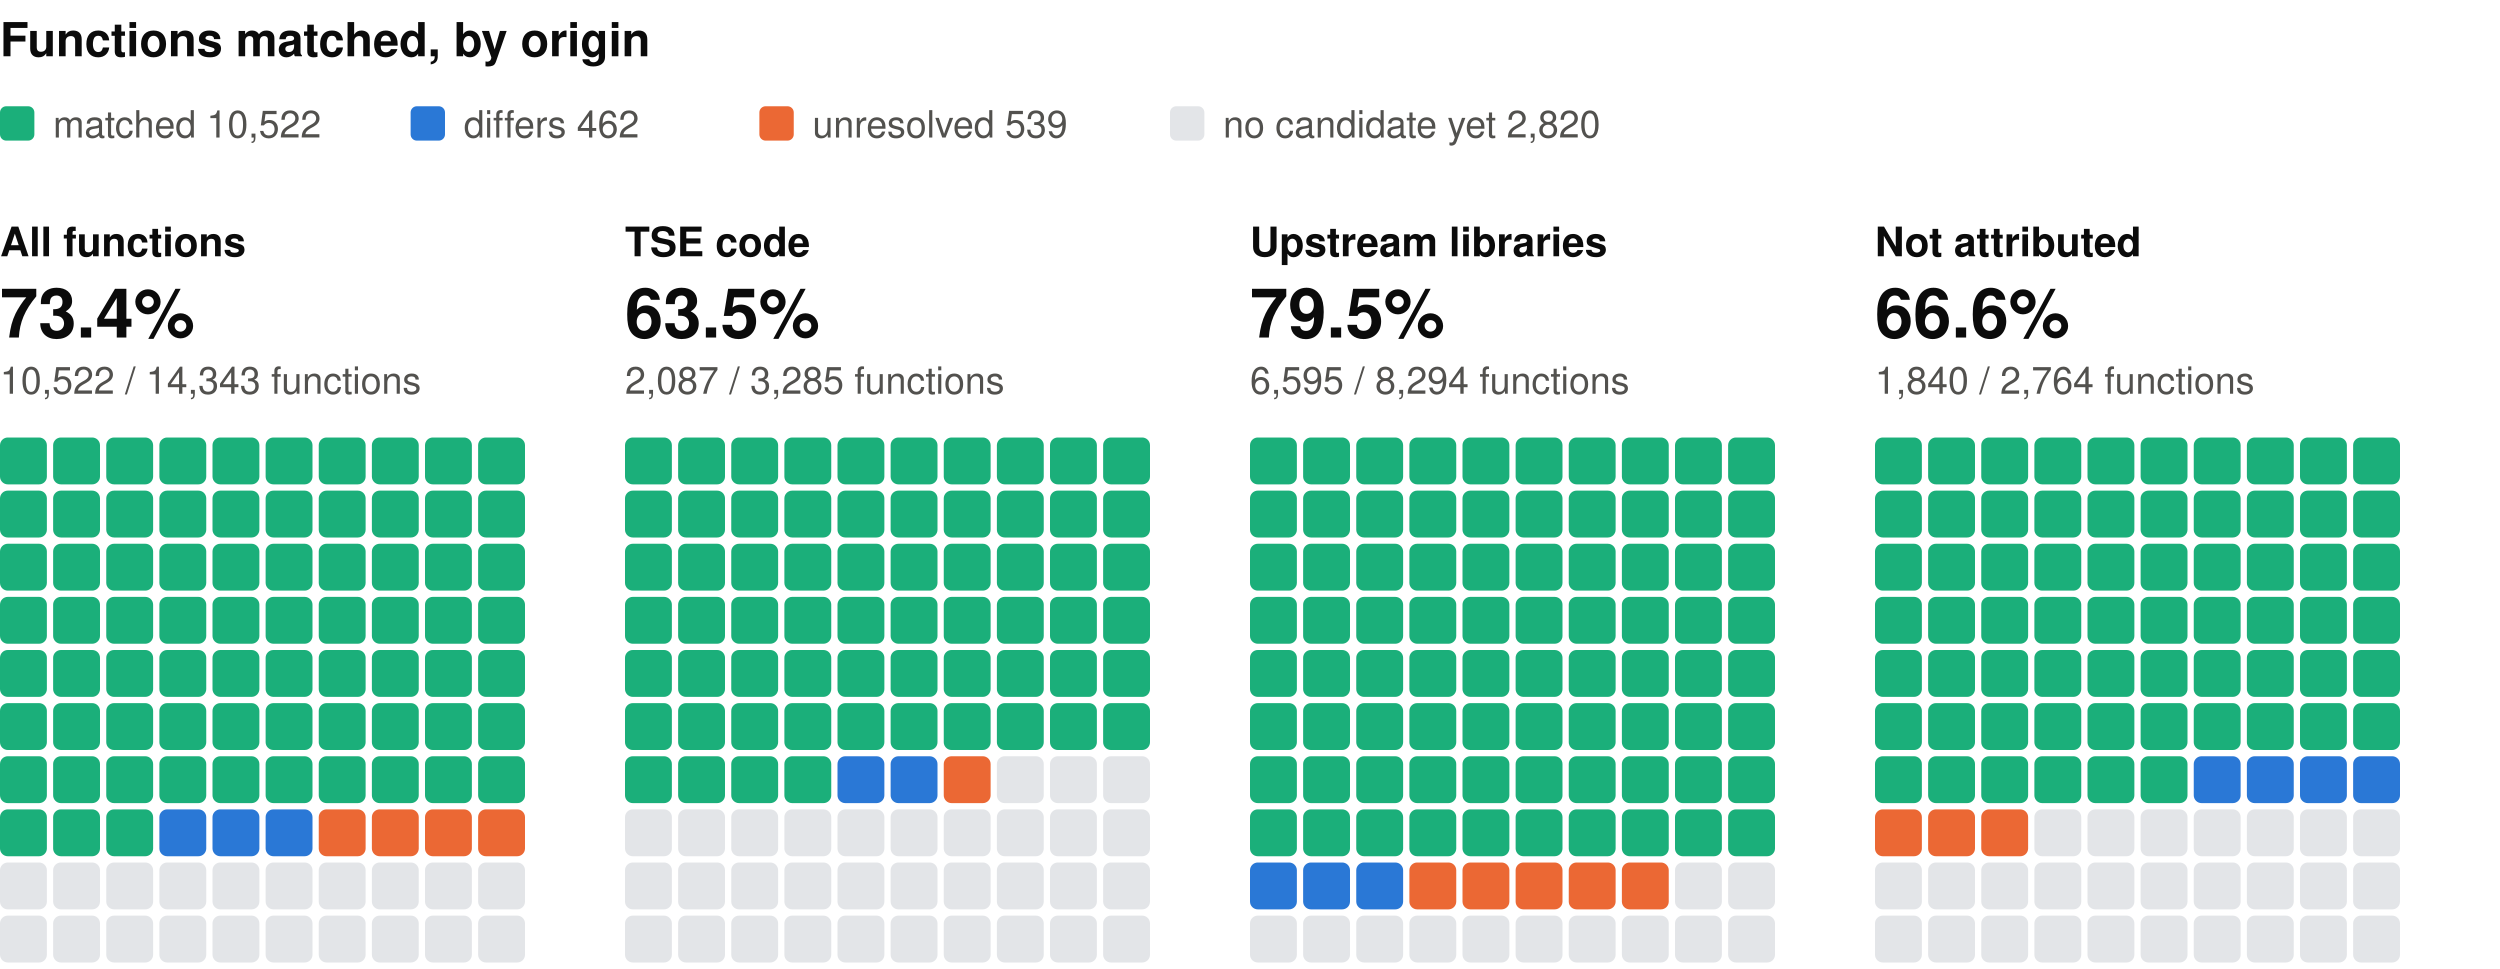
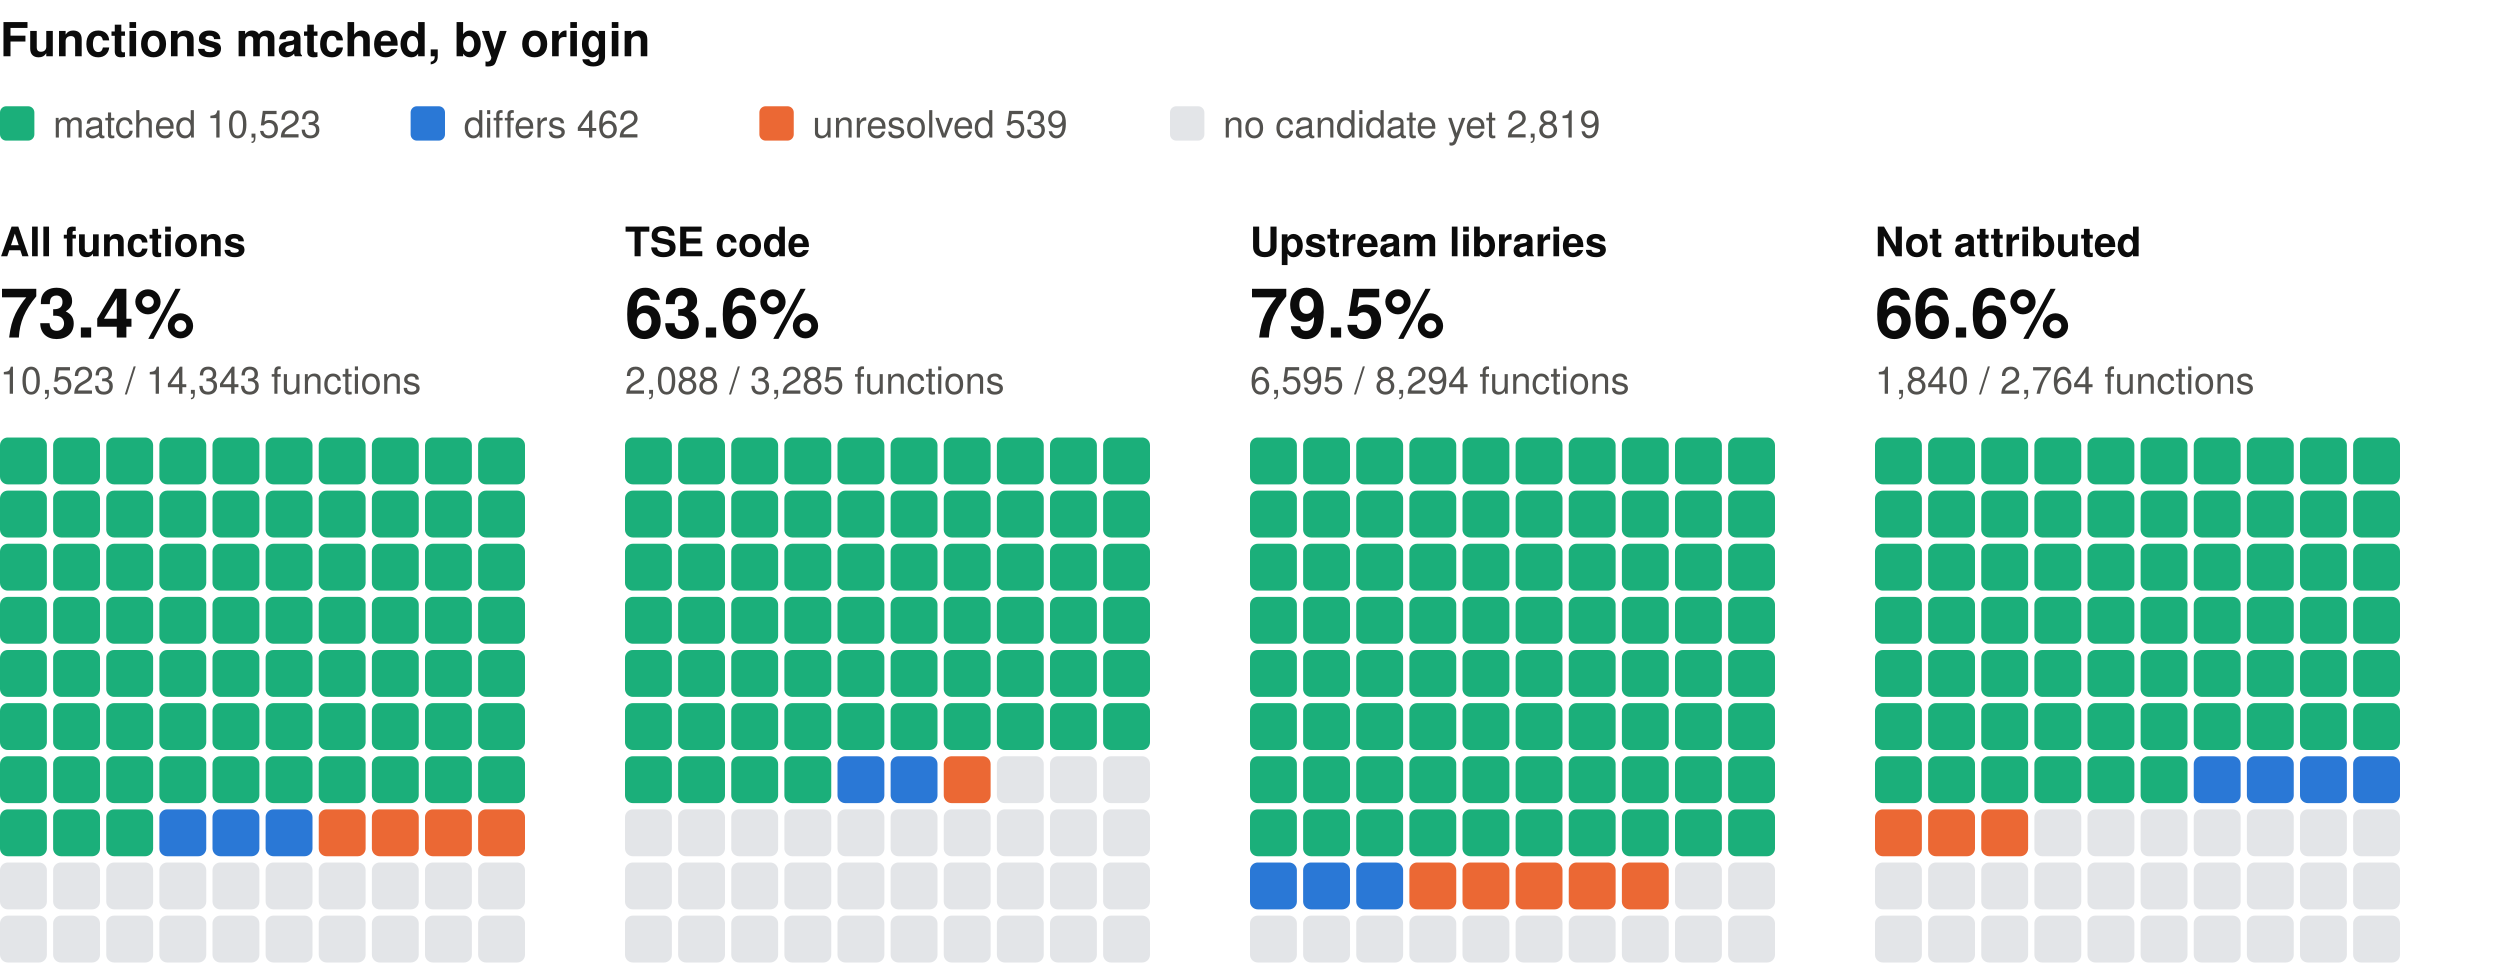
<svg xmlns="http://www.w3.org/2000/svg" width="800" height="310" viewBox="0 0 800 310" role="img" aria-label="Functions matched, by origin: one square per percent, coloured by verdict" font-family="system-ui, -apple-system, 'Segoe UI', Helvetica, Arial, sans-serif">
  <text x="0" y="18" font-size="15" fill="#0b0b0b" font-weight="600">Functions matched, by origin</text>
  <rect x="0" y="34" width="11" height="11" rx="2" fill="#1baf7a" />
-   <text x="17" y="44" font-size="12" fill="#52514e">matched 10,522</text>
+   <text x="17" y="44" font-size="12" fill="#52514e">matched 10,523</text>
  <rect x="131.4" y="34" width="11" height="11" rx="2" fill="#2a78d6" />
  <text x="148.4" y="44" font-size="12" fill="#52514e">differs 462</text>
  <rect x="243" y="34" width="11" height="11" rx="2" fill="#eb6834" />
  <text x="260" y="44" font-size="12" fill="#52514e">unresolved 539</text>
  <rect x="374.4" y="34" width="11" height="11" rx="2" fill="#e3e5e8" />
-   <text x="391.4" y="44" font-size="12" fill="#52514e">no candidate yet 2,820</text>
+   <text x="391.4" y="44" font-size="12" fill="#52514e">no candidate yet 2,819</text>
  <text x="0" y="82" font-size="13" fill="#0b0b0b" font-weight="600">All functions</text>
  <text x="0" y="108" font-size="22" fill="#0b0b0b" font-weight="600">73.4%</text>
-   <text x="0" y="126" font-size="12" fill="#52514e">10,522 / 14,343 functions</text>
+   <text x="0" y="126" font-size="12" fill="#52514e">10,523 / 14,343 functions</text>
  <rect x="0" y="140" width="15" height="15" rx="2.5" fill="#1baf7a" />
  <rect x="17" y="140" width="15" height="15" rx="2.5" fill="#1baf7a" />
  <rect x="34" y="140" width="15" height="15" rx="2.5" fill="#1baf7a" />
  <rect x="51" y="140" width="15" height="15" rx="2.5" fill="#1baf7a" />
  <rect x="68" y="140" width="15" height="15" rx="2.5" fill="#1baf7a" />
  <rect x="85" y="140" width="15" height="15" rx="2.5" fill="#1baf7a" />
  <rect x="102" y="140" width="15" height="15" rx="2.5" fill="#1baf7a" />
  <rect x="119" y="140" width="15" height="15" rx="2.5" fill="#1baf7a" />
  <rect x="136" y="140" width="15" height="15" rx="2.5" fill="#1baf7a" />
  <rect x="153" y="140" width="15" height="15" rx="2.5" fill="#1baf7a" />
  <rect x="0" y="157" width="15" height="15" rx="2.5" fill="#1baf7a" />
  <rect x="17" y="157" width="15" height="15" rx="2.5" fill="#1baf7a" />
  <rect x="34" y="157" width="15" height="15" rx="2.5" fill="#1baf7a" />
  <rect x="51" y="157" width="15" height="15" rx="2.5" fill="#1baf7a" />
  <rect x="68" y="157" width="15" height="15" rx="2.5" fill="#1baf7a" />
  <rect x="85" y="157" width="15" height="15" rx="2.5" fill="#1baf7a" />
  <rect x="102" y="157" width="15" height="15" rx="2.5" fill="#1baf7a" />
  <rect x="119" y="157" width="15" height="15" rx="2.5" fill="#1baf7a" />
  <rect x="136" y="157" width="15" height="15" rx="2.5" fill="#1baf7a" />
  <rect x="153" y="157" width="15" height="15" rx="2.5" fill="#1baf7a" />
  <rect x="0" y="174" width="15" height="15" rx="2.5" fill="#1baf7a" />
  <rect x="17" y="174" width="15" height="15" rx="2.5" fill="#1baf7a" />
  <rect x="34" y="174" width="15" height="15" rx="2.5" fill="#1baf7a" />
  <rect x="51" y="174" width="15" height="15" rx="2.5" fill="#1baf7a" />
  <rect x="68" y="174" width="15" height="15" rx="2.5" fill="#1baf7a" />
  <rect x="85" y="174" width="15" height="15" rx="2.5" fill="#1baf7a" />
  <rect x="102" y="174" width="15" height="15" rx="2.5" fill="#1baf7a" />
  <rect x="119" y="174" width="15" height="15" rx="2.5" fill="#1baf7a" />
  <rect x="136" y="174" width="15" height="15" rx="2.5" fill="#1baf7a" />
  <rect x="153" y="174" width="15" height="15" rx="2.5" fill="#1baf7a" />
  <rect x="0" y="191" width="15" height="15" rx="2.5" fill="#1baf7a" />
  <rect x="17" y="191" width="15" height="15" rx="2.5" fill="#1baf7a" />
  <rect x="34" y="191" width="15" height="15" rx="2.5" fill="#1baf7a" />
  <rect x="51" y="191" width="15" height="15" rx="2.5" fill="#1baf7a" />
  <rect x="68" y="191" width="15" height="15" rx="2.5" fill="#1baf7a" />
  <rect x="85" y="191" width="15" height="15" rx="2.5" fill="#1baf7a" />
  <rect x="102" y="191" width="15" height="15" rx="2.5" fill="#1baf7a" />
  <rect x="119" y="191" width="15" height="15" rx="2.5" fill="#1baf7a" />
  <rect x="136" y="191" width="15" height="15" rx="2.5" fill="#1baf7a" />
  <rect x="153" y="191" width="15" height="15" rx="2.5" fill="#1baf7a" />
  <rect x="0" y="208" width="15" height="15" rx="2.5" fill="#1baf7a" />
  <rect x="17" y="208" width="15" height="15" rx="2.5" fill="#1baf7a" />
  <rect x="34" y="208" width="15" height="15" rx="2.5" fill="#1baf7a" />
  <rect x="51" y="208" width="15" height="15" rx="2.5" fill="#1baf7a" />
  <rect x="68" y="208" width="15" height="15" rx="2.5" fill="#1baf7a" />
  <rect x="85" y="208" width="15" height="15" rx="2.5" fill="#1baf7a" />
  <rect x="102" y="208" width="15" height="15" rx="2.5" fill="#1baf7a" />
  <rect x="119" y="208" width="15" height="15" rx="2.5" fill="#1baf7a" />
  <rect x="136" y="208" width="15" height="15" rx="2.5" fill="#1baf7a" />
  <rect x="153" y="208" width="15" height="15" rx="2.5" fill="#1baf7a" />
  <rect x="0" y="225" width="15" height="15" rx="2.5" fill="#1baf7a" />
  <rect x="17" y="225" width="15" height="15" rx="2.5" fill="#1baf7a" />
  <rect x="34" y="225" width="15" height="15" rx="2.5" fill="#1baf7a" />
  <rect x="51" y="225" width="15" height="15" rx="2.5" fill="#1baf7a" />
  <rect x="68" y="225" width="15" height="15" rx="2.5" fill="#1baf7a" />
  <rect x="85" y="225" width="15" height="15" rx="2.5" fill="#1baf7a" />
  <rect x="102" y="225" width="15" height="15" rx="2.5" fill="#1baf7a" />
  <rect x="119" y="225" width="15" height="15" rx="2.5" fill="#1baf7a" />
  <rect x="136" y="225" width="15" height="15" rx="2.5" fill="#1baf7a" />
  <rect x="153" y="225" width="15" height="15" rx="2.5" fill="#1baf7a" />
  <rect x="0" y="242" width="15" height="15" rx="2.5" fill="#1baf7a" />
  <rect x="17" y="242" width="15" height="15" rx="2.5" fill="#1baf7a" />
  <rect x="34" y="242" width="15" height="15" rx="2.5" fill="#1baf7a" />
  <rect x="51" y="242" width="15" height="15" rx="2.5" fill="#1baf7a" />
  <rect x="68" y="242" width="15" height="15" rx="2.5" fill="#1baf7a" />
  <rect x="85" y="242" width="15" height="15" rx="2.5" fill="#1baf7a" />
  <rect x="102" y="242" width="15" height="15" rx="2.5" fill="#1baf7a" />
  <rect x="119" y="242" width="15" height="15" rx="2.5" fill="#1baf7a" />
  <rect x="136" y="242" width="15" height="15" rx="2.5" fill="#1baf7a" />
  <rect x="153" y="242" width="15" height="15" rx="2.5" fill="#1baf7a" />
  <rect x="0" y="259" width="15" height="15" rx="2.5" fill="#1baf7a" />
  <rect x="17" y="259" width="15" height="15" rx="2.5" fill="#1baf7a" />
  <rect x="34" y="259" width="15" height="15" rx="2.5" fill="#1baf7a" />
  <rect x="51" y="259" width="15" height="15" rx="2.5" fill="#2a78d6" />
  <rect x="68" y="259" width="15" height="15" rx="2.5" fill="#2a78d6" />
  <rect x="85" y="259" width="15" height="15" rx="2.5" fill="#2a78d6" />
  <rect x="102" y="259" width="15" height="15" rx="2.5" fill="#eb6834" />
  <rect x="119" y="259" width="15" height="15" rx="2.5" fill="#eb6834" />
  <rect x="136" y="259" width="15" height="15" rx="2.5" fill="#eb6834" />
  <rect x="153" y="259" width="15" height="15" rx="2.5" fill="#eb6834" />
  <rect x="0" y="276" width="15" height="15" rx="2.5" fill="#e3e5e8" />
  <rect x="17" y="276" width="15" height="15" rx="2.5" fill="#e3e5e8" />
  <rect x="34" y="276" width="15" height="15" rx="2.5" fill="#e3e5e8" />
  <rect x="51" y="276" width="15" height="15" rx="2.5" fill="#e3e5e8" />
  <rect x="68" y="276" width="15" height="15" rx="2.5" fill="#e3e5e8" />
  <rect x="85" y="276" width="15" height="15" rx="2.5" fill="#e3e5e8" />
  <rect x="102" y="276" width="15" height="15" rx="2.5" fill="#e3e5e8" />
  <rect x="119" y="276" width="15" height="15" rx="2.5" fill="#e3e5e8" />
  <rect x="136" y="276" width="15" height="15" rx="2.5" fill="#e3e5e8" />
  <rect x="153" y="276" width="15" height="15" rx="2.5" fill="#e3e5e8" />
  <rect x="0" y="293" width="15" height="15" rx="2.5" fill="#e3e5e8" />
  <rect x="17" y="293" width="15" height="15" rx="2.5" fill="#e3e5e8" />
  <rect x="34" y="293" width="15" height="15" rx="2.5" fill="#e3e5e8" />
  <rect x="51" y="293" width="15" height="15" rx="2.5" fill="#e3e5e8" />
  <rect x="68" y="293" width="15" height="15" rx="2.5" fill="#e3e5e8" />
  <rect x="85" y="293" width="15" height="15" rx="2.5" fill="#e3e5e8" />
  <rect x="102" y="293" width="15" height="15" rx="2.5" fill="#e3e5e8" />
  <rect x="119" y="293" width="15" height="15" rx="2.5" fill="#e3e5e8" />
  <rect x="136" y="293" width="15" height="15" rx="2.5" fill="#e3e5e8" />
  <rect x="153" y="293" width="15" height="15" rx="2.5" fill="#e3e5e8" />
  <text x="200" y="82" font-size="13" fill="#0b0b0b" font-weight="600">TSE code</text>
-   <text x="200" y="108" font-size="22" fill="#0b0b0b" font-weight="600">63.5%</text>
-   <text x="200" y="126" font-size="12" fill="#52514e">2,087 / 3,285 functions</text>
+   <text x="200" y="108" font-size="22" fill="#0b0b0b" font-weight="600">63.6%</text>
+   <text x="200" y="126" font-size="12" fill="#52514e">2,088 / 3,285 functions</text>
  <rect x="200" y="140" width="15" height="15" rx="2.5" fill="#1baf7a" />
  <rect x="217" y="140" width="15" height="15" rx="2.5" fill="#1baf7a" />
  <rect x="234" y="140" width="15" height="15" rx="2.5" fill="#1baf7a" />
  <rect x="251" y="140" width="15" height="15" rx="2.5" fill="#1baf7a" />
  <rect x="268" y="140" width="15" height="15" rx="2.5" fill="#1baf7a" />
  <rect x="285" y="140" width="15" height="15" rx="2.5" fill="#1baf7a" />
  <rect x="302" y="140" width="15" height="15" rx="2.5" fill="#1baf7a" />
  <rect x="319" y="140" width="15" height="15" rx="2.5" fill="#1baf7a" />
  <rect x="336" y="140" width="15" height="15" rx="2.5" fill="#1baf7a" />
  <rect x="353" y="140" width="15" height="15" rx="2.5" fill="#1baf7a" />
  <rect x="200" y="157" width="15" height="15" rx="2.5" fill="#1baf7a" />
  <rect x="217" y="157" width="15" height="15" rx="2.5" fill="#1baf7a" />
  <rect x="234" y="157" width="15" height="15" rx="2.5" fill="#1baf7a" />
  <rect x="251" y="157" width="15" height="15" rx="2.5" fill="#1baf7a" />
  <rect x="268" y="157" width="15" height="15" rx="2.5" fill="#1baf7a" />
  <rect x="285" y="157" width="15" height="15" rx="2.5" fill="#1baf7a" />
  <rect x="302" y="157" width="15" height="15" rx="2.5" fill="#1baf7a" />
  <rect x="319" y="157" width="15" height="15" rx="2.5" fill="#1baf7a" />
  <rect x="336" y="157" width="15" height="15" rx="2.5" fill="#1baf7a" />
  <rect x="353" y="157" width="15" height="15" rx="2.5" fill="#1baf7a" />
  <rect x="200" y="174" width="15" height="15" rx="2.5" fill="#1baf7a" />
  <rect x="217" y="174" width="15" height="15" rx="2.5" fill="#1baf7a" />
  <rect x="234" y="174" width="15" height="15" rx="2.5" fill="#1baf7a" />
  <rect x="251" y="174" width="15" height="15" rx="2.5" fill="#1baf7a" />
  <rect x="268" y="174" width="15" height="15" rx="2.5" fill="#1baf7a" />
  <rect x="285" y="174" width="15" height="15" rx="2.5" fill="#1baf7a" />
  <rect x="302" y="174" width="15" height="15" rx="2.5" fill="#1baf7a" />
  <rect x="319" y="174" width="15" height="15" rx="2.5" fill="#1baf7a" />
  <rect x="336" y="174" width="15" height="15" rx="2.5" fill="#1baf7a" />
  <rect x="353" y="174" width="15" height="15" rx="2.5" fill="#1baf7a" />
  <rect x="200" y="191" width="15" height="15" rx="2.5" fill="#1baf7a" />
  <rect x="217" y="191" width="15" height="15" rx="2.5" fill="#1baf7a" />
  <rect x="234" y="191" width="15" height="15" rx="2.5" fill="#1baf7a" />
  <rect x="251" y="191" width="15" height="15" rx="2.5" fill="#1baf7a" />
  <rect x="268" y="191" width="15" height="15" rx="2.5" fill="#1baf7a" />
  <rect x="285" y="191" width="15" height="15" rx="2.5" fill="#1baf7a" />
  <rect x="302" y="191" width="15" height="15" rx="2.5" fill="#1baf7a" />
  <rect x="319" y="191" width="15" height="15" rx="2.5" fill="#1baf7a" />
  <rect x="336" y="191" width="15" height="15" rx="2.5" fill="#1baf7a" />
  <rect x="353" y="191" width="15" height="15" rx="2.5" fill="#1baf7a" />
  <rect x="200" y="208" width="15" height="15" rx="2.5" fill="#1baf7a" />
  <rect x="217" y="208" width="15" height="15" rx="2.5" fill="#1baf7a" />
  <rect x="234" y="208" width="15" height="15" rx="2.5" fill="#1baf7a" />
  <rect x="251" y="208" width="15" height="15" rx="2.5" fill="#1baf7a" />
  <rect x="268" y="208" width="15" height="15" rx="2.5" fill="#1baf7a" />
  <rect x="285" y="208" width="15" height="15" rx="2.5" fill="#1baf7a" />
  <rect x="302" y="208" width="15" height="15" rx="2.5" fill="#1baf7a" />
  <rect x="319" y="208" width="15" height="15" rx="2.5" fill="#1baf7a" />
  <rect x="336" y="208" width="15" height="15" rx="2.5" fill="#1baf7a" />
  <rect x="353" y="208" width="15" height="15" rx="2.5" fill="#1baf7a" />
  <rect x="200" y="225" width="15" height="15" rx="2.5" fill="#1baf7a" />
  <rect x="217" y="225" width="15" height="15" rx="2.5" fill="#1baf7a" />
  <rect x="234" y="225" width="15" height="15" rx="2.5" fill="#1baf7a" />
  <rect x="251" y="225" width="15" height="15" rx="2.5" fill="#1baf7a" />
  <rect x="268" y="225" width="15" height="15" rx="2.5" fill="#1baf7a" />
  <rect x="285" y="225" width="15" height="15" rx="2.5" fill="#1baf7a" />
  <rect x="302" y="225" width="15" height="15" rx="2.5" fill="#1baf7a" />
  <rect x="319" y="225" width="15" height="15" rx="2.5" fill="#1baf7a" />
  <rect x="336" y="225" width="15" height="15" rx="2.5" fill="#1baf7a" />
  <rect x="353" y="225" width="15" height="15" rx="2.5" fill="#1baf7a" />
  <rect x="200" y="242" width="15" height="15" rx="2.5" fill="#1baf7a" />
  <rect x="217" y="242" width="15" height="15" rx="2.5" fill="#1baf7a" />
  <rect x="234" y="242" width="15" height="15" rx="2.5" fill="#1baf7a" />
  <rect x="251" y="242" width="15" height="15" rx="2.5" fill="#1baf7a" />
  <rect x="268" y="242" width="15" height="15" rx="2.5" fill="#2a78d6" />
  <rect x="285" y="242" width="15" height="15" rx="2.5" fill="#2a78d6" />
  <rect x="302" y="242" width="15" height="15" rx="2.5" fill="#eb6834" />
  <rect x="319" y="242" width="15" height="15" rx="2.5" fill="#e3e5e8" />
  <rect x="336" y="242" width="15" height="15" rx="2.5" fill="#e3e5e8" />
  <rect x="353" y="242" width="15" height="15" rx="2.5" fill="#e3e5e8" />
  <rect x="200" y="259" width="15" height="15" rx="2.5" fill="#e3e5e8" />
  <rect x="217" y="259" width="15" height="15" rx="2.5" fill="#e3e5e8" />
  <rect x="234" y="259" width="15" height="15" rx="2.5" fill="#e3e5e8" />
  <rect x="251" y="259" width="15" height="15" rx="2.5" fill="#e3e5e8" />
  <rect x="268" y="259" width="15" height="15" rx="2.5" fill="#e3e5e8" />
  <rect x="285" y="259" width="15" height="15" rx="2.5" fill="#e3e5e8" />
  <rect x="302" y="259" width="15" height="15" rx="2.5" fill="#e3e5e8" />
  <rect x="319" y="259" width="15" height="15" rx="2.5" fill="#e3e5e8" />
  <rect x="336" y="259" width="15" height="15" rx="2.5" fill="#e3e5e8" />
  <rect x="353" y="259" width="15" height="15" rx="2.5" fill="#e3e5e8" />
  <rect x="200" y="276" width="15" height="15" rx="2.5" fill="#e3e5e8" />
  <rect x="217" y="276" width="15" height="15" rx="2.5" fill="#e3e5e8" />
  <rect x="234" y="276" width="15" height="15" rx="2.5" fill="#e3e5e8" />
  <rect x="251" y="276" width="15" height="15" rx="2.5" fill="#e3e5e8" />
  <rect x="268" y="276" width="15" height="15" rx="2.5" fill="#e3e5e8" />
  <rect x="285" y="276" width="15" height="15" rx="2.5" fill="#e3e5e8" />
  <rect x="302" y="276" width="15" height="15" rx="2.5" fill="#e3e5e8" />
  <rect x="319" y="276" width="15" height="15" rx="2.5" fill="#e3e5e8" />
  <rect x="336" y="276" width="15" height="15" rx="2.5" fill="#e3e5e8" />
  <rect x="353" y="276" width="15" height="15" rx="2.5" fill="#e3e5e8" />
  <rect x="200" y="293" width="15" height="15" rx="2.5" fill="#e3e5e8" />
  <rect x="217" y="293" width="15" height="15" rx="2.5" fill="#e3e5e8" />
  <rect x="234" y="293" width="15" height="15" rx="2.5" fill="#e3e5e8" />
  <rect x="251" y="293" width="15" height="15" rx="2.5" fill="#e3e5e8" />
  <rect x="268" y="293" width="15" height="15" rx="2.5" fill="#e3e5e8" />
  <rect x="285" y="293" width="15" height="15" rx="2.5" fill="#e3e5e8" />
  <rect x="302" y="293" width="15" height="15" rx="2.5" fill="#e3e5e8" />
  <rect x="319" y="293" width="15" height="15" rx="2.5" fill="#e3e5e8" />
  <rect x="336" y="293" width="15" height="15" rx="2.5" fill="#e3e5e8" />
  <rect x="353" y="293" width="15" height="15" rx="2.5" fill="#e3e5e8" />
  <text x="400" y="82" font-size="13" fill="#0b0b0b" font-weight="600">Upstream libraries</text>
  <text x="400" y="108" font-size="22" fill="#0b0b0b" font-weight="600">79.5%</text>
  <text x="400" y="126" font-size="12" fill="#52514e">6,595 / 8,294 functions</text>
  <rect x="400" y="140" width="15" height="15" rx="2.5" fill="#1baf7a" />
  <rect x="417" y="140" width="15" height="15" rx="2.5" fill="#1baf7a" />
  <rect x="434" y="140" width="15" height="15" rx="2.5" fill="#1baf7a" />
  <rect x="451" y="140" width="15" height="15" rx="2.5" fill="#1baf7a" />
  <rect x="468" y="140" width="15" height="15" rx="2.5" fill="#1baf7a" />
  <rect x="485" y="140" width="15" height="15" rx="2.5" fill="#1baf7a" />
  <rect x="502" y="140" width="15" height="15" rx="2.5" fill="#1baf7a" />
  <rect x="519" y="140" width="15" height="15" rx="2.5" fill="#1baf7a" />
  <rect x="536" y="140" width="15" height="15" rx="2.5" fill="#1baf7a" />
  <rect x="553" y="140" width="15" height="15" rx="2.5" fill="#1baf7a" />
  <rect x="400" y="157" width="15" height="15" rx="2.5" fill="#1baf7a" />
  <rect x="417" y="157" width="15" height="15" rx="2.5" fill="#1baf7a" />
  <rect x="434" y="157" width="15" height="15" rx="2.5" fill="#1baf7a" />
  <rect x="451" y="157" width="15" height="15" rx="2.5" fill="#1baf7a" />
  <rect x="468" y="157" width="15" height="15" rx="2.5" fill="#1baf7a" />
  <rect x="485" y="157" width="15" height="15" rx="2.5" fill="#1baf7a" />
  <rect x="502" y="157" width="15" height="15" rx="2.5" fill="#1baf7a" />
  <rect x="519" y="157" width="15" height="15" rx="2.5" fill="#1baf7a" />
  <rect x="536" y="157" width="15" height="15" rx="2.5" fill="#1baf7a" />
  <rect x="553" y="157" width="15" height="15" rx="2.5" fill="#1baf7a" />
  <rect x="400" y="174" width="15" height="15" rx="2.5" fill="#1baf7a" />
  <rect x="417" y="174" width="15" height="15" rx="2.5" fill="#1baf7a" />
  <rect x="434" y="174" width="15" height="15" rx="2.5" fill="#1baf7a" />
  <rect x="451" y="174" width="15" height="15" rx="2.5" fill="#1baf7a" />
  <rect x="468" y="174" width="15" height="15" rx="2.5" fill="#1baf7a" />
  <rect x="485" y="174" width="15" height="15" rx="2.5" fill="#1baf7a" />
  <rect x="502" y="174" width="15" height="15" rx="2.5" fill="#1baf7a" />
  <rect x="519" y="174" width="15" height="15" rx="2.5" fill="#1baf7a" />
  <rect x="536" y="174" width="15" height="15" rx="2.5" fill="#1baf7a" />
  <rect x="553" y="174" width="15" height="15" rx="2.5" fill="#1baf7a" />
  <rect x="400" y="191" width="15" height="15" rx="2.5" fill="#1baf7a" />
  <rect x="417" y="191" width="15" height="15" rx="2.5" fill="#1baf7a" />
  <rect x="434" y="191" width="15" height="15" rx="2.5" fill="#1baf7a" />
  <rect x="451" y="191" width="15" height="15" rx="2.5" fill="#1baf7a" />
  <rect x="468" y="191" width="15" height="15" rx="2.5" fill="#1baf7a" />
  <rect x="485" y="191" width="15" height="15" rx="2.5" fill="#1baf7a" />
  <rect x="502" y="191" width="15" height="15" rx="2.5" fill="#1baf7a" />
  <rect x="519" y="191" width="15" height="15" rx="2.5" fill="#1baf7a" />
  <rect x="536" y="191" width="15" height="15" rx="2.5" fill="#1baf7a" />
  <rect x="553" y="191" width="15" height="15" rx="2.5" fill="#1baf7a" />
  <rect x="400" y="208" width="15" height="15" rx="2.5" fill="#1baf7a" />
  <rect x="417" y="208" width="15" height="15" rx="2.5" fill="#1baf7a" />
  <rect x="434" y="208" width="15" height="15" rx="2.5" fill="#1baf7a" />
  <rect x="451" y="208" width="15" height="15" rx="2.5" fill="#1baf7a" />
  <rect x="468" y="208" width="15" height="15" rx="2.5" fill="#1baf7a" />
  <rect x="485" y="208" width="15" height="15" rx="2.5" fill="#1baf7a" />
  <rect x="502" y="208" width="15" height="15" rx="2.5" fill="#1baf7a" />
  <rect x="519" y="208" width="15" height="15" rx="2.5" fill="#1baf7a" />
  <rect x="536" y="208" width="15" height="15" rx="2.5" fill="#1baf7a" />
  <rect x="553" y="208" width="15" height="15" rx="2.5" fill="#1baf7a" />
  <rect x="400" y="225" width="15" height="15" rx="2.5" fill="#1baf7a" />
  <rect x="417" y="225" width="15" height="15" rx="2.5" fill="#1baf7a" />
  <rect x="434" y="225" width="15" height="15" rx="2.5" fill="#1baf7a" />
  <rect x="451" y="225" width="15" height="15" rx="2.5" fill="#1baf7a" />
  <rect x="468" y="225" width="15" height="15" rx="2.5" fill="#1baf7a" />
  <rect x="485" y="225" width="15" height="15" rx="2.5" fill="#1baf7a" />
  <rect x="502" y="225" width="15" height="15" rx="2.5" fill="#1baf7a" />
  <rect x="519" y="225" width="15" height="15" rx="2.5" fill="#1baf7a" />
  <rect x="536" y="225" width="15" height="15" rx="2.5" fill="#1baf7a" />
  <rect x="553" y="225" width="15" height="15" rx="2.5" fill="#1baf7a" />
  <rect x="400" y="242" width="15" height="15" rx="2.5" fill="#1baf7a" />
  <rect x="417" y="242" width="15" height="15" rx="2.5" fill="#1baf7a" />
  <rect x="434" y="242" width="15" height="15" rx="2.5" fill="#1baf7a" />
  <rect x="451" y="242" width="15" height="15" rx="2.5" fill="#1baf7a" />
  <rect x="468" y="242" width="15" height="15" rx="2.5" fill="#1baf7a" />
  <rect x="485" y="242" width="15" height="15" rx="2.5" fill="#1baf7a" />
  <rect x="502" y="242" width="15" height="15" rx="2.5" fill="#1baf7a" />
  <rect x="519" y="242" width="15" height="15" rx="2.5" fill="#1baf7a" />
  <rect x="536" y="242" width="15" height="15" rx="2.5" fill="#1baf7a" />
  <rect x="553" y="242" width="15" height="15" rx="2.5" fill="#1baf7a" />
  <rect x="400" y="259" width="15" height="15" rx="2.5" fill="#1baf7a" />
  <rect x="417" y="259" width="15" height="15" rx="2.5" fill="#1baf7a" />
  <rect x="434" y="259" width="15" height="15" rx="2.5" fill="#1baf7a" />
  <rect x="451" y="259" width="15" height="15" rx="2.5" fill="#1baf7a" />
  <rect x="468" y="259" width="15" height="15" rx="2.5" fill="#1baf7a" />
  <rect x="485" y="259" width="15" height="15" rx="2.5" fill="#1baf7a" />
  <rect x="502" y="259" width="15" height="15" rx="2.5" fill="#1baf7a" />
  <rect x="519" y="259" width="15" height="15" rx="2.5" fill="#1baf7a" />
  <rect x="536" y="259" width="15" height="15" rx="2.5" fill="#1baf7a" />
  <rect x="553" y="259" width="15" height="15" rx="2.5" fill="#1baf7a" />
  <rect x="400" y="276" width="15" height="15" rx="2.5" fill="#2a78d6" />
  <rect x="417" y="276" width="15" height="15" rx="2.5" fill="#2a78d6" />
  <rect x="434" y="276" width="15" height="15" rx="2.5" fill="#2a78d6" />
  <rect x="451" y="276" width="15" height="15" rx="2.5" fill="#eb6834" />
  <rect x="468" y="276" width="15" height="15" rx="2.5" fill="#eb6834" />
  <rect x="485" y="276" width="15" height="15" rx="2.5" fill="#eb6834" />
  <rect x="502" y="276" width="15" height="15" rx="2.5" fill="#eb6834" />
  <rect x="519" y="276" width="15" height="15" rx="2.5" fill="#eb6834" />
  <rect x="536" y="276" width="15" height="15" rx="2.5" fill="#e3e5e8" />
  <rect x="553" y="276" width="15" height="15" rx="2.5" fill="#e3e5e8" />
  <rect x="400" y="293" width="15" height="15" rx="2.5" fill="#e3e5e8" />
  <rect x="417" y="293" width="15" height="15" rx="2.5" fill="#e3e5e8" />
  <rect x="434" y="293" width="15" height="15" rx="2.5" fill="#e3e5e8" />
  <rect x="451" y="293" width="15" height="15" rx="2.5" fill="#e3e5e8" />
  <rect x="468" y="293" width="15" height="15" rx="2.5" fill="#e3e5e8" />
  <rect x="485" y="293" width="15" height="15" rx="2.5" fill="#e3e5e8" />
  <rect x="502" y="293" width="15" height="15" rx="2.5" fill="#e3e5e8" />
  <rect x="519" y="293" width="15" height="15" rx="2.5" fill="#e3e5e8" />
  <rect x="536" y="293" width="15" height="15" rx="2.5" fill="#e3e5e8" />
  <rect x="553" y="293" width="15" height="15" rx="2.5" fill="#e3e5e8" />
  <text x="600" y="82" font-size="13" fill="#0b0b0b" font-weight="600">Not attributed</text>
  <text x="600" y="108" font-size="22" fill="#0b0b0b" font-weight="600">66.6%</text>
  <text x="600" y="126" font-size="12" fill="#52514e">1,840 / 2,764 functions</text>
  <rect x="600" y="140" width="15" height="15" rx="2.5" fill="#1baf7a" />
  <rect x="617" y="140" width="15" height="15" rx="2.5" fill="#1baf7a" />
  <rect x="634" y="140" width="15" height="15" rx="2.5" fill="#1baf7a" />
  <rect x="651" y="140" width="15" height="15" rx="2.5" fill="#1baf7a" />
  <rect x="668" y="140" width="15" height="15" rx="2.5" fill="#1baf7a" />
  <rect x="685" y="140" width="15" height="15" rx="2.5" fill="#1baf7a" />
  <rect x="702" y="140" width="15" height="15" rx="2.5" fill="#1baf7a" />
  <rect x="719" y="140" width="15" height="15" rx="2.5" fill="#1baf7a" />
  <rect x="736" y="140" width="15" height="15" rx="2.5" fill="#1baf7a" />
  <rect x="753" y="140" width="15" height="15" rx="2.5" fill="#1baf7a" />
  <rect x="600" y="157" width="15" height="15" rx="2.5" fill="#1baf7a" />
  <rect x="617" y="157" width="15" height="15" rx="2.5" fill="#1baf7a" />
  <rect x="634" y="157" width="15" height="15" rx="2.5" fill="#1baf7a" />
  <rect x="651" y="157" width="15" height="15" rx="2.5" fill="#1baf7a" />
  <rect x="668" y="157" width="15" height="15" rx="2.5" fill="#1baf7a" />
  <rect x="685" y="157" width="15" height="15" rx="2.5" fill="#1baf7a" />
  <rect x="702" y="157" width="15" height="15" rx="2.5" fill="#1baf7a" />
  <rect x="719" y="157" width="15" height="15" rx="2.5" fill="#1baf7a" />
  <rect x="736" y="157" width="15" height="15" rx="2.5" fill="#1baf7a" />
  <rect x="753" y="157" width="15" height="15" rx="2.5" fill="#1baf7a" />
  <rect x="600" y="174" width="15" height="15" rx="2.5" fill="#1baf7a" />
  <rect x="617" y="174" width="15" height="15" rx="2.5" fill="#1baf7a" />
  <rect x="634" y="174" width="15" height="15" rx="2.5" fill="#1baf7a" />
  <rect x="651" y="174" width="15" height="15" rx="2.5" fill="#1baf7a" />
  <rect x="668" y="174" width="15" height="15" rx="2.5" fill="#1baf7a" />
  <rect x="685" y="174" width="15" height="15" rx="2.5" fill="#1baf7a" />
  <rect x="702" y="174" width="15" height="15" rx="2.5" fill="#1baf7a" />
  <rect x="719" y="174" width="15" height="15" rx="2.5" fill="#1baf7a" />
  <rect x="736" y="174" width="15" height="15" rx="2.5" fill="#1baf7a" />
  <rect x="753" y="174" width="15" height="15" rx="2.5" fill="#1baf7a" />
  <rect x="600" y="191" width="15" height="15" rx="2.5" fill="#1baf7a" />
  <rect x="617" y="191" width="15" height="15" rx="2.5" fill="#1baf7a" />
  <rect x="634" y="191" width="15" height="15" rx="2.5" fill="#1baf7a" />
  <rect x="651" y="191" width="15" height="15" rx="2.5" fill="#1baf7a" />
  <rect x="668" y="191" width="15" height="15" rx="2.5" fill="#1baf7a" />
  <rect x="685" y="191" width="15" height="15" rx="2.5" fill="#1baf7a" />
  <rect x="702" y="191" width="15" height="15" rx="2.5" fill="#1baf7a" />
  <rect x="719" y="191" width="15" height="15" rx="2.5" fill="#1baf7a" />
  <rect x="736" y="191" width="15" height="15" rx="2.5" fill="#1baf7a" />
  <rect x="753" y="191" width="15" height="15" rx="2.5" fill="#1baf7a" />
  <rect x="600" y="208" width="15" height="15" rx="2.5" fill="#1baf7a" />
  <rect x="617" y="208" width="15" height="15" rx="2.5" fill="#1baf7a" />
  <rect x="634" y="208" width="15" height="15" rx="2.5" fill="#1baf7a" />
  <rect x="651" y="208" width="15" height="15" rx="2.5" fill="#1baf7a" />
  <rect x="668" y="208" width="15" height="15" rx="2.5" fill="#1baf7a" />
  <rect x="685" y="208" width="15" height="15" rx="2.5" fill="#1baf7a" />
  <rect x="702" y="208" width="15" height="15" rx="2.5" fill="#1baf7a" />
  <rect x="719" y="208" width="15" height="15" rx="2.5" fill="#1baf7a" />
  <rect x="736" y="208" width="15" height="15" rx="2.5" fill="#1baf7a" />
  <rect x="753" y="208" width="15" height="15" rx="2.5" fill="#1baf7a" />
  <rect x="600" y="225" width="15" height="15" rx="2.5" fill="#1baf7a" />
  <rect x="617" y="225" width="15" height="15" rx="2.5" fill="#1baf7a" />
  <rect x="634" y="225" width="15" height="15" rx="2.5" fill="#1baf7a" />
  <rect x="651" y="225" width="15" height="15" rx="2.5" fill="#1baf7a" />
  <rect x="668" y="225" width="15" height="15" rx="2.5" fill="#1baf7a" />
  <rect x="685" y="225" width="15" height="15" rx="2.5" fill="#1baf7a" />
  <rect x="702" y="225" width="15" height="15" rx="2.5" fill="#1baf7a" />
  <rect x="719" y="225" width="15" height="15" rx="2.5" fill="#1baf7a" />
  <rect x="736" y="225" width="15" height="15" rx="2.5" fill="#1baf7a" />
  <rect x="753" y="225" width="15" height="15" rx="2.5" fill="#1baf7a" />
  <rect x="600" y="242" width="15" height="15" rx="2.5" fill="#1baf7a" />
  <rect x="617" y="242" width="15" height="15" rx="2.5" fill="#1baf7a" />
  <rect x="634" y="242" width="15" height="15" rx="2.5" fill="#1baf7a" />
  <rect x="651" y="242" width="15" height="15" rx="2.5" fill="#1baf7a" />
  <rect x="668" y="242" width="15" height="15" rx="2.5" fill="#1baf7a" />
  <rect x="685" y="242" width="15" height="15" rx="2.5" fill="#1baf7a" />
  <rect x="702" y="242" width="15" height="15" rx="2.5" fill="#2a78d6" />
  <rect x="719" y="242" width="15" height="15" rx="2.5" fill="#2a78d6" />
  <rect x="736" y="242" width="15" height="15" rx="2.5" fill="#2a78d6" />
  <rect x="753" y="242" width="15" height="15" rx="2.5" fill="#2a78d6" />
  <rect x="600" y="259" width="15" height="15" rx="2.5" fill="#eb6834" />
  <rect x="617" y="259" width="15" height="15" rx="2.5" fill="#eb6834" />
  <rect x="634" y="259" width="15" height="15" rx="2.5" fill="#eb6834" />
  <rect x="651" y="259" width="15" height="15" rx="2.5" fill="#e3e5e8" />
  <rect x="668" y="259" width="15" height="15" rx="2.5" fill="#e3e5e8" />
  <rect x="685" y="259" width="15" height="15" rx="2.5" fill="#e3e5e8" />
  <rect x="702" y="259" width="15" height="15" rx="2.5" fill="#e3e5e8" />
  <rect x="719" y="259" width="15" height="15" rx="2.5" fill="#e3e5e8" />
  <rect x="736" y="259" width="15" height="15" rx="2.5" fill="#e3e5e8" />
  <rect x="753" y="259" width="15" height="15" rx="2.5" fill="#e3e5e8" />
  <rect x="600" y="276" width="15" height="15" rx="2.5" fill="#e3e5e8" />
  <rect x="617" y="276" width="15" height="15" rx="2.5" fill="#e3e5e8" />
  <rect x="634" y="276" width="15" height="15" rx="2.5" fill="#e3e5e8" />
  <rect x="651" y="276" width="15" height="15" rx="2.5" fill="#e3e5e8" />
  <rect x="668" y="276" width="15" height="15" rx="2.5" fill="#e3e5e8" />
  <rect x="685" y="276" width="15" height="15" rx="2.5" fill="#e3e5e8" />
  <rect x="702" y="276" width="15" height="15" rx="2.5" fill="#e3e5e8" />
  <rect x="719" y="276" width="15" height="15" rx="2.5" fill="#e3e5e8" />
  <rect x="736" y="276" width="15" height="15" rx="2.5" fill="#e3e5e8" />
  <rect x="753" y="276" width="15" height="15" rx="2.5" fill="#e3e5e8" />
  <rect x="600" y="293" width="15" height="15" rx="2.5" fill="#e3e5e8" />
  <rect x="617" y="293" width="15" height="15" rx="2.5" fill="#e3e5e8" />
  <rect x="634" y="293" width="15" height="15" rx="2.5" fill="#e3e5e8" />
  <rect x="651" y="293" width="15" height="15" rx="2.5" fill="#e3e5e8" />
  <rect x="668" y="293" width="15" height="15" rx="2.5" fill="#e3e5e8" />
  <rect x="685" y="293" width="15" height="15" rx="2.5" fill="#e3e5e8" />
  <rect x="702" y="293" width="15" height="15" rx="2.5" fill="#e3e5e8" />
  <rect x="719" y="293" width="15" height="15" rx="2.5" fill="#e3e5e8" />
  <rect x="736" y="293" width="15" height="15" rx="2.5" fill="#e3e5e8" />
  <rect x="753" y="293" width="15" height="15" rx="2.5" fill="#e3e5e8" />
</svg>
